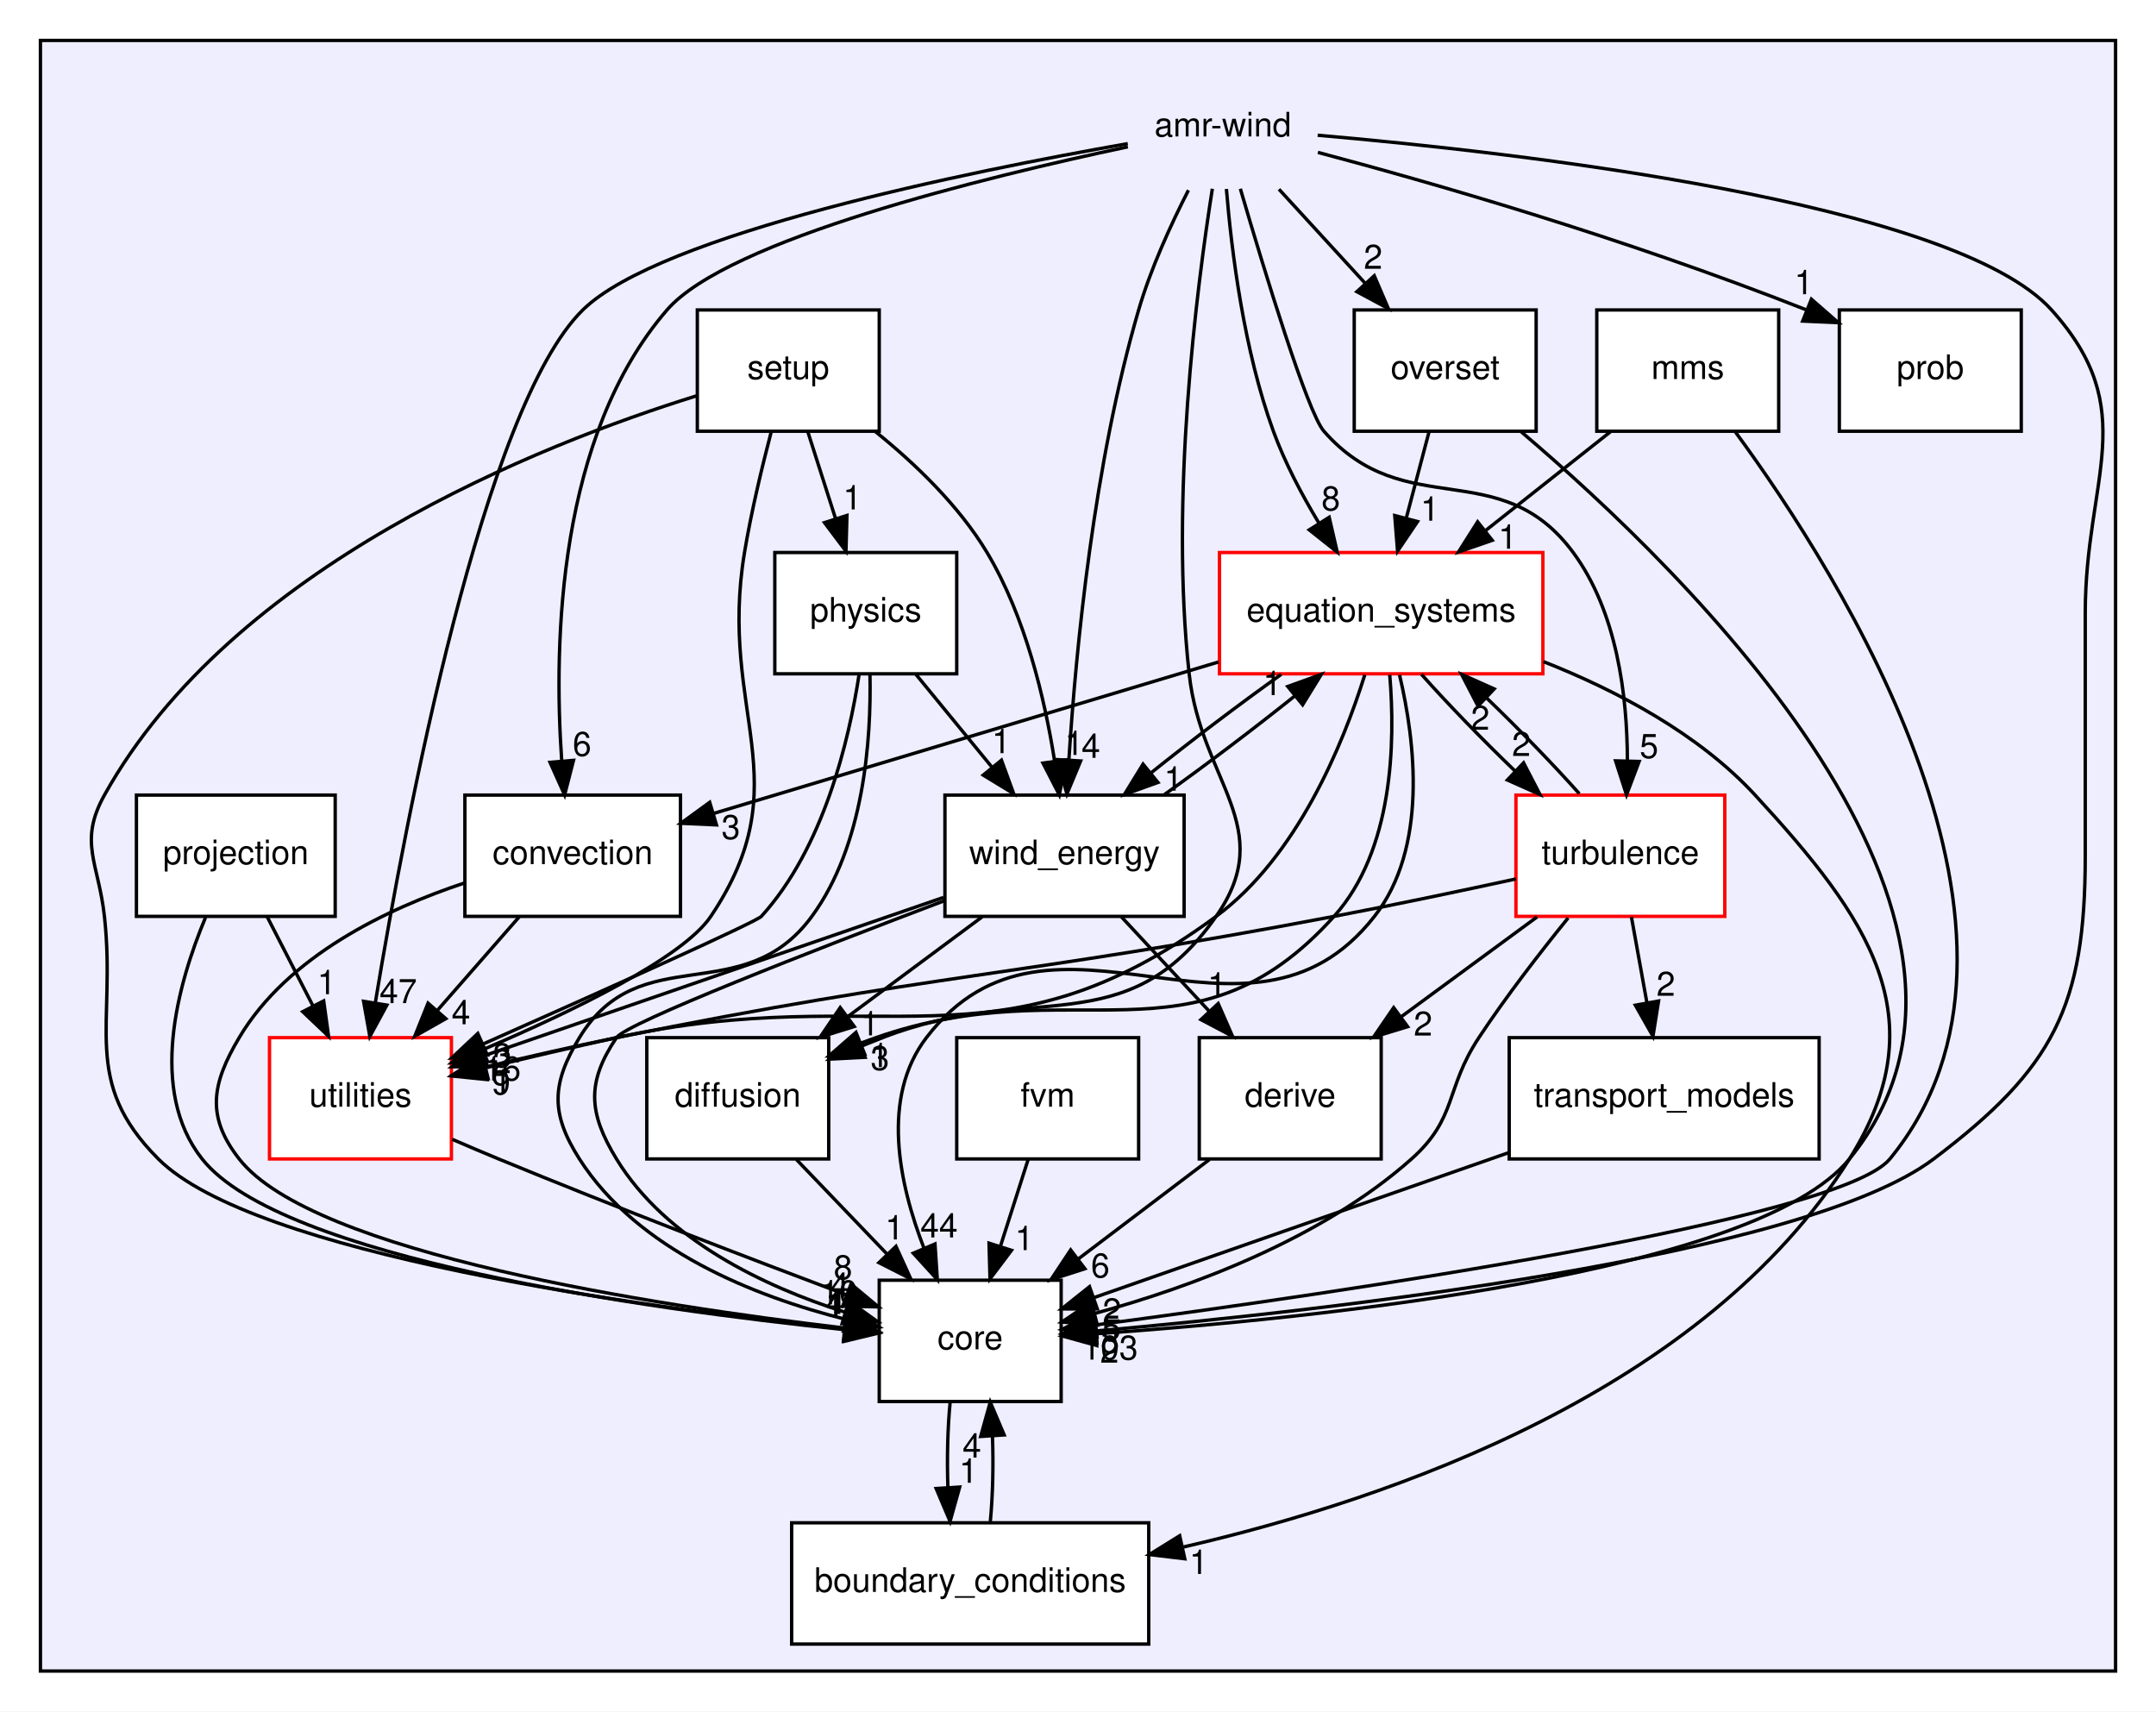
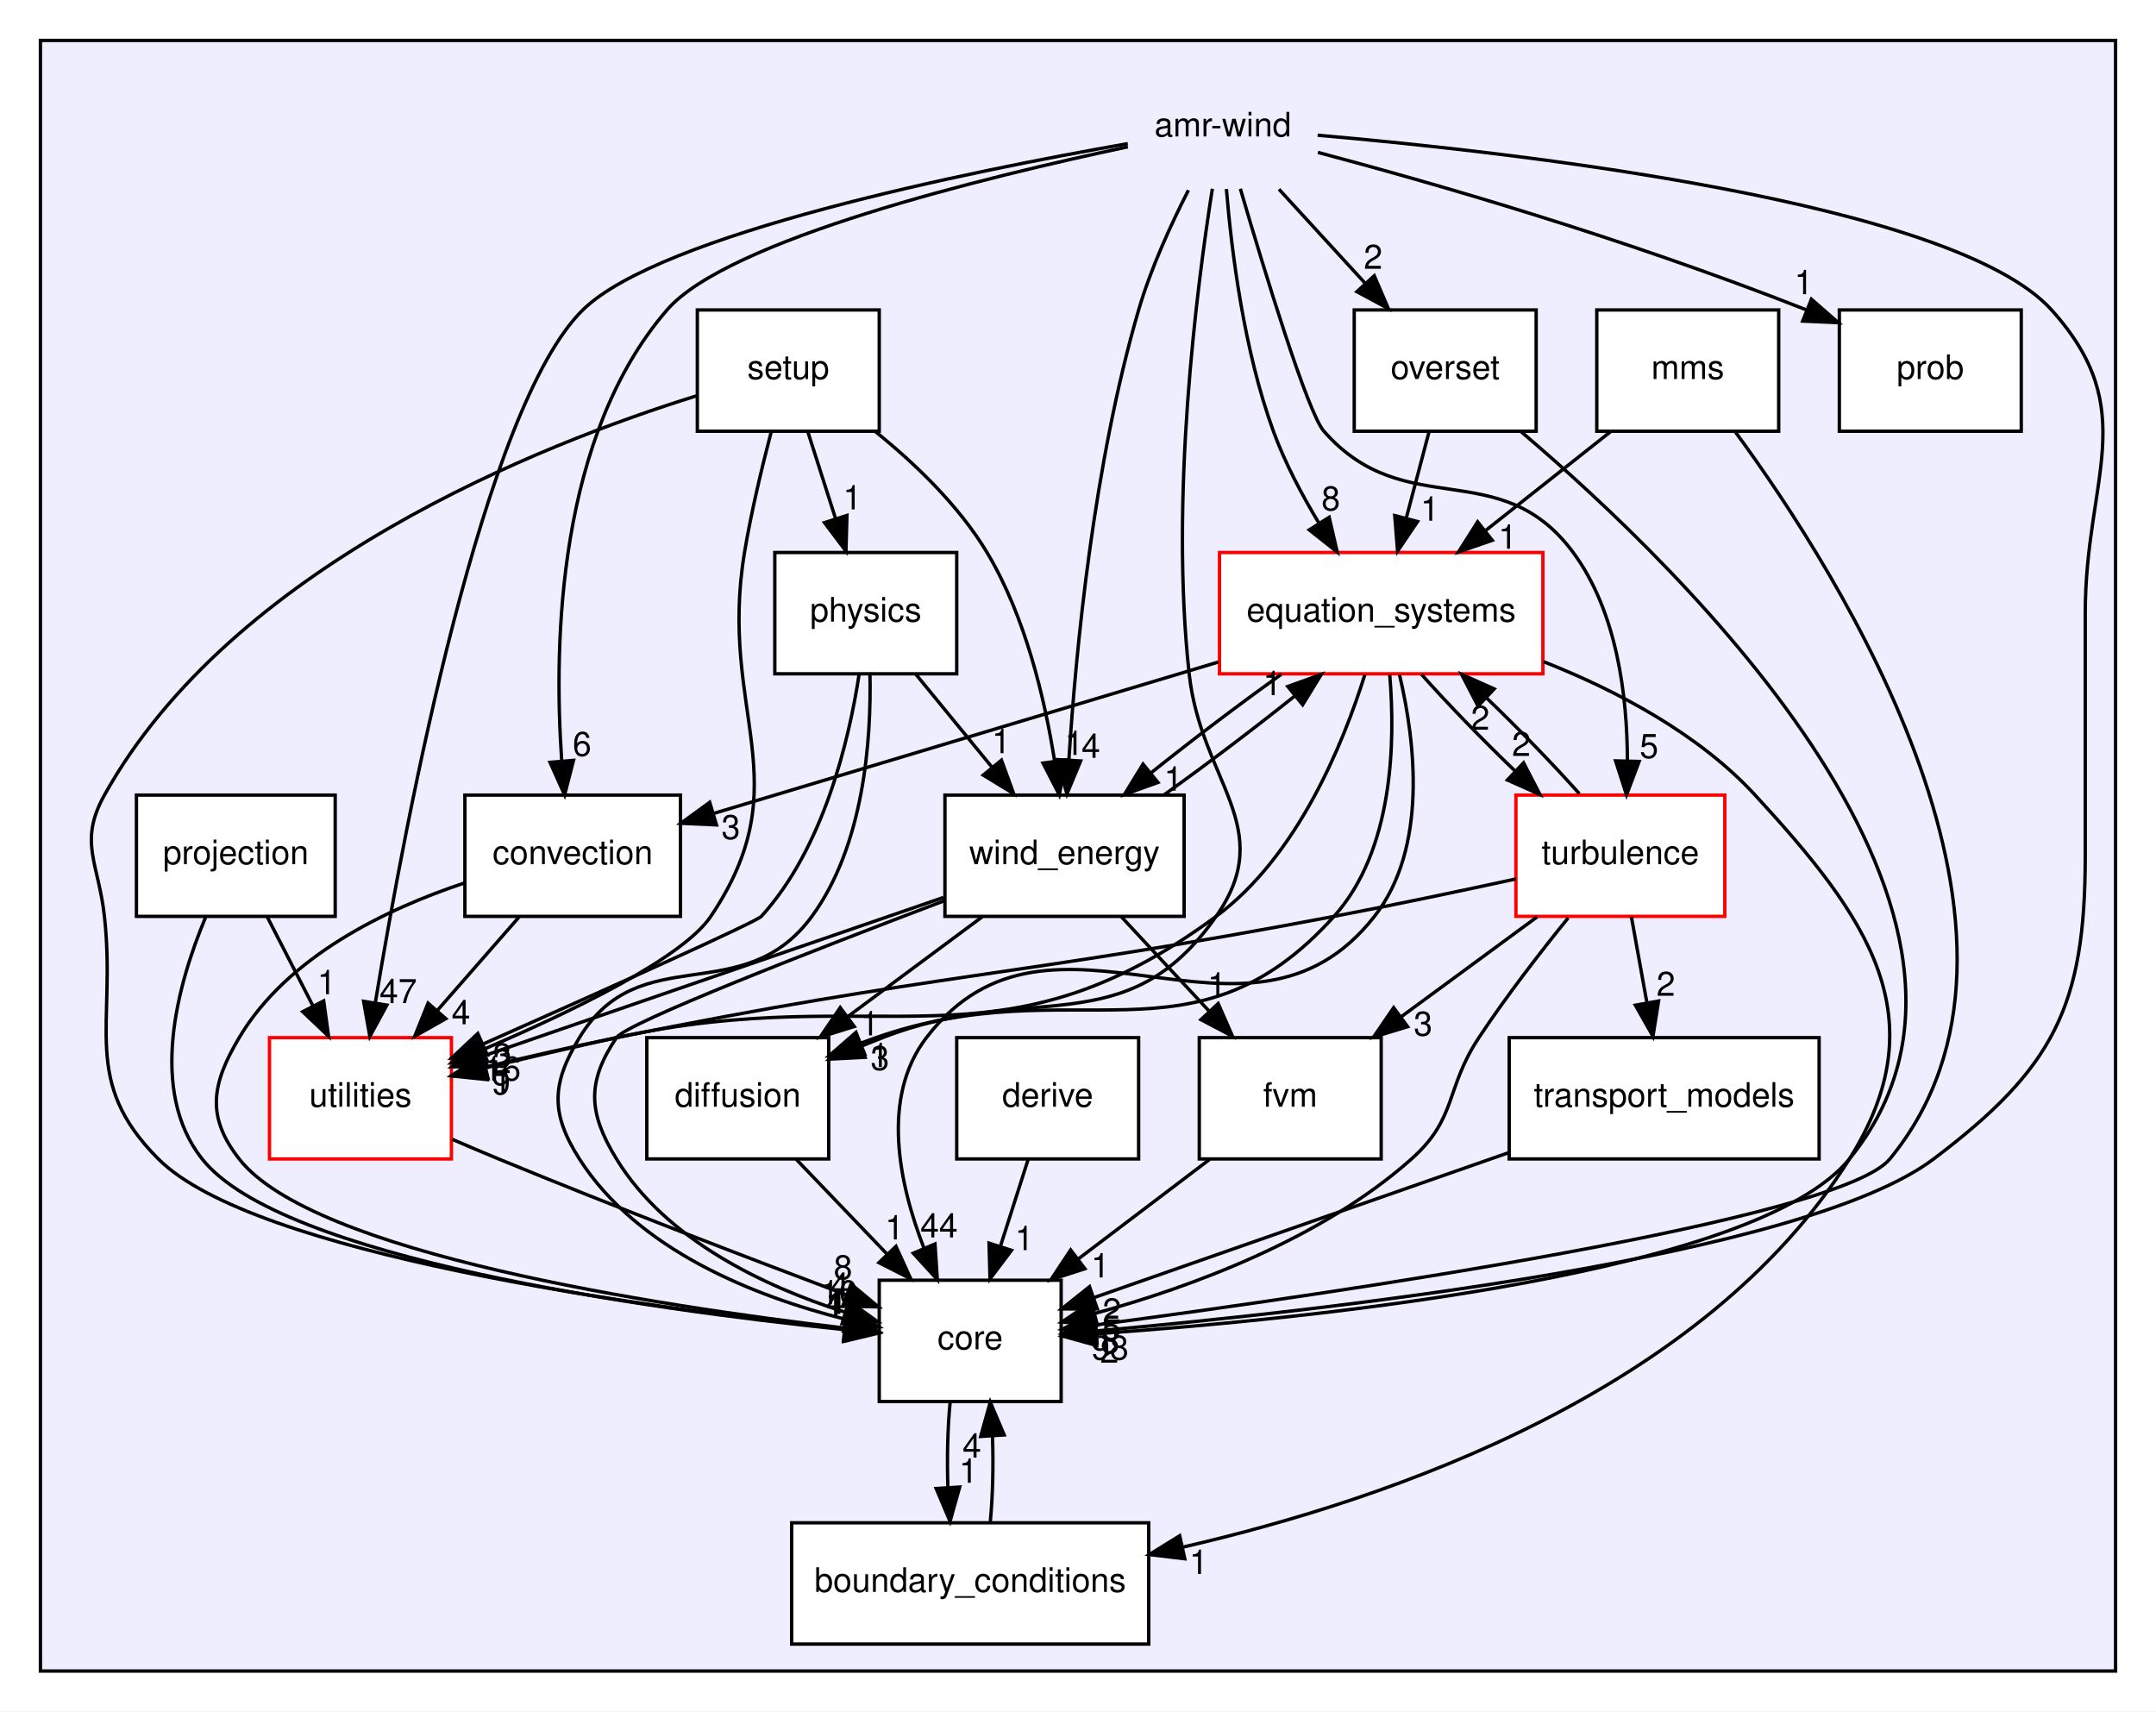
<svg xmlns="http://www.w3.org/2000/svg" xmlns:xlink="http://www.w3.org/1999/xlink" width="640pt" height="508pt" viewBox="0.00 0.00 640.00 508.00">
  <g id="graph0" class="graph" transform="scale(1 1) rotate(0) translate(4 504)">
    <polygon fill="#ffffff" stroke="transparent" points="-4,4 -4,-504 636,-504 636,4 -4,4" />
    <g id="clust1" class="cluster">
      <g id="a_clust1">
        <a xlink:href="dir_d85575251dd712327fe3cf057fa568b4.html" target="_top">
          <polygon fill="#eeeeff" stroke="#000000" points="8,-8 8,-492 624,-492 624,-8 8,-8" />
        </a>
      </g>
    </g>
    <g id="node1" class="node">
      <text text-anchor="middle" x="359" y="-463.5" font-family="Helvetica,sans-Serif" font-size="10.00" fill="#000000">amr-wind</text>
    </g>
    <g id="node3" class="node">
      <g id="a_node3">
        <a xlink:href="dir_35ffb1505af3943bdf99903da87524fe.html" target="_top" xlink:title="convection">
          <polygon fill="#ffffff" stroke="#000000" points="198,-268 134,-268 134,-232 198,-232 198,-268" />
          <text text-anchor="middle" x="166" y="-247.5" font-family="Helvetica,sans-Serif" font-size="10.00" fill="#000000">convection</text>
        </a>
      </g>
    </g>
    <g id="edge11" class="edge">
      <path fill="none" stroke="#000000" d="M330.801,-460.421C288.601,-451.493 212.036,-432.864 194,-412 161.691,-374.625 160.272,-313.729 162.742,-278.207" />
      <polygon fill="#000000" stroke="#000000" points="166.246,-278.312 163.603,-268.052 159.271,-277.72 166.246,-278.312" />
      <g id="a_edge11-headlabel">
        <a xlink:href="dir_000000_000015.html" target="_top" xlink:title="6">
          <text text-anchor="middle" x="168.771" y="-279.634" font-family="Helvetica,sans-Serif" font-size="10.00" fill="#000000">6</text>
        </a>
      </g>
    </g>
    <g id="node4" class="node">
      <g id="a_node4">
        <a xlink:href="dir_3d3615e9a999cab4f3407307569d6ced.html" target="_top" xlink:title="core">
          <polygon fill="#ffffff" stroke="#000000" points="311,-124 257,-124 257,-88 311,-88 311,-124" />
          <text text-anchor="middle" x="284" y="-103.5" font-family="Helvetica,sans-Serif" font-size="10.00" fill="#000000">core</text>
        </a>
      </g>
    </g>
    <g id="edge16" class="edge">
      <path fill="none" stroke="#000000" d="M387.142,-463.858C445.384,-458.81 576.119,-444.098 605,-412 631.919,-382.082 615,-362.246 615,-322 615,-322 615,-322 615,-250 615,-205.279 605.686,-186.954 570,-160 531.343,-130.803 390.151,-115.049 321.705,-108.98" />
      <polygon fill="#000000" stroke="#000000" points="321.636,-105.461 311.372,-108.089 321.034,-112.435 321.636,-105.461" />
      <g id="a_edge16-headlabel">
-         <a xlink:href="dir_000000_000009.html" target="_top" xlink:title="103">
-           <text text-anchor="middle" x="325.461" y="-100.441" font-family="Helvetica,sans-Serif" font-size="10.00" fill="#000000">103</text>
+         <a xlink:href="dir_000000_000009.html" target="_top" xlink:title="98">
+           <text text-anchor="middle" x="325.461" y="-100.441" font-family="Helvetica,sans-Serif" font-size="10.00" fill="#000000">98</text>
        </a>
      </g>
    </g>
    <g id="node6" class="node">
      <g id="a_node6">
        <a xlink:href="dir_a816a247b59c90f95e41afe29b966a18.html" target="_top" xlink:title="diffusion">
          <polygon fill="#ffffff" stroke="#000000" points="242,-196 188,-196 188,-160 242,-160 242,-196" />
          <text text-anchor="middle" x="215" y="-175.5" font-family="Helvetica,sans-Serif" font-size="10.00" fill="#000000">diffusion</text>
        </a>
      </g>
    </g>
    <g id="edge14" class="edge">
      <path fill="none" stroke="#000000" d="M355.883,-447.973C351.151,-418.01 343.281,-356.099 349,-304 352.513,-271.995 375.471,-258.372 357,-232 330.14,-193.652 301.606,-213.044 258,-196 255.918,-195.186 253.784,-194.338 251.635,-193.473" />
      <polygon fill="#000000" stroke="#000000" points="252.798,-190.168 242.217,-189.623 250.149,-196.647 252.798,-190.168" />
      <g id="a_edge14-headlabel">
-         <a xlink:href="dir_000000_000013.html" target="_top" xlink:title="3">
+         <a xlink:href="dir_000000_000014.html" target="_top" xlink:title="3">
          <text text-anchor="middle" x="257.2" y="-186.4" font-family="Helvetica,sans-Serif" font-size="10.00" fill="#000000">3</text>
        </a>
      </g>
    </g>
    <g id="node7" class="node">
      <g id="a_node7">
        <a xlink:href="dir_4bb30ed846ea1df1fc4d16874a455d91.html" target="_top" xlink:title="equation_systems">
          <polygon fill="#ffffff" stroke="#ff0000" points="454,-340 358,-340 358,-304 454,-304 454,-340" />
          <text text-anchor="middle" x="406" y="-319.5" font-family="Helvetica,sans-Serif" font-size="10.00" fill="#000000">equation_systems</text>
        </a>
      </g>
    </g>
    <g id="edge15" class="edge">
      <path fill="none" stroke="#000000" d="M360.05,-447.914C361.576,-429.377 365.254,-399.957 374,-376 377.403,-366.678 382.434,-357.156 387.505,-348.754" />
      <polygon fill="#000000" stroke="#000000" points="390.564,-350.464 392.947,-340.141 384.646,-346.726 390.564,-350.464" />
      <g id="a_edge15-headlabel">
        <a xlink:href="dir_000000_000002.html" target="_top" xlink:title="8">
          <text text-anchor="middle" x="391.045" y="-352.52" font-family="Helvetica,sans-Serif" font-size="10.00" fill="#000000">8</text>
        </a>
      </g>
    </g>
    <g id="node10" class="node">
      <g id="a_node10">
        <a xlink:href="dir_629222d9fcf2f4ceefae477297f2ec84.html" target="_top" xlink:title="overset">
          <polygon fill="#ffffff" stroke="#000000" points="452,-412 398,-412 398,-376 452,-376 452,-412" />
          <text text-anchor="middle" x="425" y="-391.5" font-family="Helvetica,sans-Serif" font-size="10.00" fill="#000000">overset</text>
        </a>
      </g>
    </g>
    <g id="edge9" class="edge">
      <path fill="none" stroke="#000000" d="M375.655,-447.831C383.411,-439.369 392.78,-429.149 401.261,-419.897" />
      <polygon fill="#000000" stroke="#000000" points="403.944,-422.15 408.121,-412.413 398.784,-417.42 403.944,-422.15" />
      <g id="a_edge9-headlabel">
        <a xlink:href="dir_000000_000026.html" target="_top" xlink:title="2">
          <text text-anchor="middle" x="403.608" y="-424.218" font-family="Helvetica,sans-Serif" font-size="10.00" fill="#000000">2</text>
        </a>
      </g>
    </g>
    <g id="node12" class="node">
      <g id="a_node12">
        <a xlink:href="dir_363965ad9f416a72819c4d9abdf3e48c.html" target="_top" xlink:title="prob">
          <polygon fill="#ffffff" stroke="#000000" points="596,-412 542,-412 542,-376 596,-376 596,-412" />
          <text text-anchor="middle" x="569" y="-391.5" font-family="Helvetica,sans-Serif" font-size="10.00" fill="#000000">prob</text>
        </a>
      </g>
    </g>
    <g id="edge10" class="edge">
      <path fill="none" stroke="#000000" d="M387.212,-458.767C420.203,-449.981 476.48,-433.98 532.368,-411.961" />
      <polygon fill="#000000" stroke="#000000" points="533.711,-415.193 541.694,-408.228 531.109,-408.695 533.711,-415.193" />
      <g id="a_edge10-headlabel">
        <a xlink:href="dir_000000_000017.html" target="_top" xlink:title="1">
          <text text-anchor="middle" x="531.429" y="-416.665" font-family="Helvetica,sans-Serif" font-size="10.00" fill="#000000">1</text>
        </a>
      </g>
    </g>
    <g id="node16" class="node">
      <g id="a_node16">
        <a xlink:href="dir_9ff815a534beac751fa88e427dbab695.html" target="_top" xlink:title="turbulence">
          <polygon fill="#ffffff" stroke="#ff0000" points="508,-268 446,-268 446,-232 508,-232 508,-268" />
          <text text-anchor="middle" x="477" y="-247.5" font-family="Helvetica,sans-Serif" font-size="10.00" fill="#000000">turbulence</text>
        </a>
      </g>
    </g>
    <g id="edge8" class="edge">
      <path fill="none" stroke="#000000" d="M364.191,-447.975C371.41,-423.335 384.141,-381.542 389,-376 413.113,-348.5 441.271,-369.42 463,-340 476.019,-322.374 479.045,-297.459 479.083,-278.311" />
      <polygon fill="#000000" stroke="#000000" points="482.576,-277.985 478.827,-268.076 475.578,-278.16 482.576,-277.985" />
      <g id="a_edge8-headlabel">
        <a xlink:href="dir_000000_000021.html" target="_top" xlink:title="5">
          <text text-anchor="middle" x="485.504" y="-279.008" font-family="Helvetica,sans-Serif" font-size="10.00" fill="#000000">5</text>
        </a>
      </g>
    </g>
    <g id="node17" class="node">
      <g id="a_node17">
        <a xlink:href="dir_e4cd57caa88bf1f4e1bf9521bc47c3c0.html" target="_top" xlink:title="utilities">
          <polygon fill="#ffffff" stroke="#ff0000" points="130,-196 76,-196 76,-160 130,-160 130,-196" />
          <text text-anchor="middle" x="103" y="-175.5" font-family="Helvetica,sans-Serif" font-size="10.00" fill="#000000">utilities</text>
        </a>
      </g>
    </g>
    <g id="edge13" class="edge">
      <path fill="none" stroke="#000000" d="M330.776,-461.371C283.696,-453.112 192.016,-434.569 169,-412 139.554,-383.126 116.606,-261.995 107.393,-206.27" />
      <polygon fill="#000000" stroke="#000000" points="110.841,-205.664 105.785,-196.353 103.931,-206.785 110.841,-205.664" />
      <g id="a_edge13-headlabel">
        <a xlink:href="dir_000000_000005.html" target="_top" xlink:title="47">
          <text text-anchor="middle" x="114.219" y="-206.258" font-family="Helvetica,sans-Serif" font-size="10.00" fill="#000000">47</text>
        </a>
      </g>
    </g>
    <g id="node18" class="node">
      <g id="a_node18">
        <a xlink:href="dir_0c368f76a33d967d5b838b5681461de6.html" target="_top" xlink:title="wind_energy">
          <polygon fill="#ffffff" stroke="#000000" points="347.5,-268 276.5,-268 276.5,-232 347.5,-232 347.5,-268" />
          <text text-anchor="middle" x="312" y="-247.5" font-family="Helvetica,sans-Serif" font-size="10.00" fill="#000000">wind_energy</text>
        </a>
      </g>
    </g>
    <g id="edge12" class="edge">
      <path fill="none" stroke="#000000" d="M348.78,-447.542C343.571,-437.35 337.593,-424.296 334,-412 320.697,-366.473 315.387,-311.353 313.304,-278.565" />
      <polygon fill="#000000" stroke="#000000" points="316.784,-278.129 312.714,-268.347 309.796,-278.532 316.784,-278.129" />
      <g id="a_edge12-headlabel">
        <a xlink:href="dir_000000_000001.html" target="_top" xlink:title="4">
          <text text-anchor="middle" x="319.826" y="-279.054" font-family="Helvetica,sans-Serif" font-size="10.00" fill="#000000">4</text>
        </a>
      </g>
    </g>
    <g id="node2" class="node">
      <g id="a_node2">
        <a xlink:href="dir_ebb19deee3cd40f4ac122fef25c04ca8.html" target="_top" xlink:title="boundary_conditions">
          <polygon fill="#ffffff" stroke="#000000" points="337,-52 231,-52 231,-16 337,-16 337,-52" />
          <text text-anchor="middle" x="284" y="-31.5" font-family="Helvetica,sans-Serif" font-size="10.00" fill="#000000">boundary_conditions</text>
        </a>
      </g>
    </g>
    <g id="edge31" class="edge">
      <path fill="none" stroke="#000000" d="M289.976,-52.413C290.707,-60.059 290.92,-69.108 290.615,-77.573" />
      <polygon fill="#000000" stroke="#000000" points="287.105,-77.626 289.952,-87.831 294.09,-78.078 287.105,-77.626" />
      <g id="a_edge31-headlabel">
        <a xlink:href="dir_000006_000009.html" target="_top" xlink:title="4">
          <text text-anchor="middle" x="284.503" y="-71.356" font-family="Helvetica,sans-Serif" font-size="10.00" fill="#000000">4</text>
        </a>
      </g>
    </g>
    <g id="edge23" class="edge">
      <path fill="none" stroke="#000000" d="M133.997,-241.957C110.916,-234.298 81.391,-220.243 67,-196 58.833,-182.242 57.147,-172.606 67,-160 88.899,-131.983 190.578,-116.412 246.642,-109.82" />
      <polygon fill="#000000" stroke="#000000" points="247.339,-113.264 256.88,-108.657 246.548,-106.309 247.339,-113.264" />
      <g id="a_edge23-headlabel">
        <a xlink:href="dir_000015_000009.html" target="_top" xlink:title="4">
          <text text-anchor="middle" x="244.088" y="-113.991" font-family="Helvetica,sans-Serif" font-size="10.00" fill="#000000">4</text>
        </a>
      </g>
    </g>
    <g id="edge22" class="edge">
      <path fill="none" stroke="#000000" d="M150.102,-231.831C142.772,-223.454 133.934,-213.353 125.903,-204.175" />
      <polygon fill="#000000" stroke="#000000" points="128.331,-201.634 119.112,-196.413 123.063,-206.244 128.331,-201.634" />
      <g id="a_edge22-headlabel">
        <a xlink:href="dir_000015_000005.html" target="_top" xlink:title="4">
          <text text-anchor="middle" x="132.834" y="-199.97" font-family="Helvetica,sans-Serif" font-size="10.00" fill="#000000">4</text>
        </a>
      </g>
    </g>
    <g id="edge47" class="edge">
      <path fill="none" stroke="#000000" d="M278.048,-87.831C277.297,-80.131 277.076,-70.974 277.385,-62.417" />
      <polygon fill="#000000" stroke="#000000" points="280.879,-62.616 278.024,-52.413 273.894,-62.17 280.879,-62.616" />
      <g id="a_edge47-headlabel">
        <a xlink:href="dir_000009_000006.html" target="_top" xlink:title="1">
          <text text-anchor="middle" x="283.484" y="-63.884" font-family="Helvetica,sans-Serif" font-size="10.00" fill="#000000">1</text>
        </a>
      </g>
    </g>
    <g id="node5" class="node">
      <g id="a_node5">
        <a xlink:href="dir_63a0b6c750cdf58b4c6ba486311e48e1.html" target="_top" xlink:title="derive">
-           <polygon fill="#ffffff" stroke="#000000" points="406,-196 352,-196 352,-160 406,-160 406,-196" />
-           <text text-anchor="middle" x="379" y="-175.5" font-family="Helvetica,sans-Serif" font-size="10.00" fill="#000000">derive</text>
+           <polygon fill="#ffffff" stroke="#000000" points="334,-196 280,-196 280,-160 334,-160 334,-196" />
+           <text text-anchor="middle" x="307" y="-175.5" font-family="Helvetica,sans-Serif" font-size="10.00" fill="#000000">derive</text>
        </a>
      </g>
    </g>
    <g id="edge32" class="edge">
-       <path fill="none" stroke="#000000" d="M355.027,-159.831C343.214,-150.878 328.803,-139.956 316.057,-130.296" />
-       <polygon fill="#000000" stroke="#000000" points="318.049,-127.414 307.965,-124.163 313.82,-132.993 318.049,-127.414" />
+       <path fill="none" stroke="#000000" d="M301.196,-159.831C298.709,-152.046 295.747,-142.773 292.988,-134.135" />
+       <polygon fill="#000000" stroke="#000000" points="296.259,-132.874 289.882,-124.413 289.591,-135.004 296.259,-132.874" />
      <g id="a_edge32-headlabel">
-         <a xlink:href="dir_000010_000009.html" target="_top" xlink:title="6">
-           <text text-anchor="middle" x="322.628" y="-124.822" font-family="Helvetica,sans-Serif" font-size="10.00" fill="#000000">6</text>
+         <a xlink:href="dir_000013_000009.html" target="_top" xlink:title="1">
+           <text text-anchor="middle" x="300.057" y="-132.934" font-family="Helvetica,sans-Serif" font-size="10.00" fill="#000000">1</text>
        </a>
      </g>
    </g>
    <g id="edge39" class="edge">
      <path fill="none" stroke="#000000" d="M232.412,-159.831C240.521,-151.369 250.316,-141.149 259.182,-131.897" />
      <polygon fill="#000000" stroke="#000000" points="261.962,-134.055 266.354,-124.413 256.908,-129.212 261.962,-134.055" />
      <g id="a_edge39-headlabel">
-         <a xlink:href="dir_000013_000009.html" target="_top" xlink:title="1">
+         <a xlink:href="dir_000014_000009.html" target="_top" xlink:title="1">
          <text text-anchor="middle" x="261.525" y="-136.115" font-family="Helvetica,sans-Serif" font-size="10.00" fill="#000000">1</text>
        </a>
      </g>
    </g>
    <g id="edge43" class="edge">
      <path fill="none" stroke="#000000" d="M454.169,-307.618C475.786,-299.084 500.156,-286.283 517,-268 550.599,-231.531 571.362,-201.999 545,-160 501.924,-91.372 409.765,-59.226 347.318,-44.821" />
      <polygon fill="#000000" stroke="#000000" points="347.699,-41.32 337.179,-42.577 346.186,-48.155 347.699,-41.32" />
      <g id="a_edge43-headlabel">
        <a xlink:href="dir_000002_000006.html" target="_top" xlink:title="1">
          <text text-anchor="middle" x="351.822" y="-36.825" font-family="Helvetica,sans-Serif" font-size="10.00" fill="#000000">1</text>
        </a>
      </g>
    </g>
    <g id="edge41" class="edge">
      <path fill="none" stroke="#000000" d="M357.721,-307.516C313.748,-294.324 249.48,-275.044 207.695,-262.509" />
      <polygon fill="#000000" stroke="#000000" points="208.685,-259.152 198.101,-259.63 206.674,-265.856 208.685,-259.152" />
      <g id="a_edge41-headlabel">
        <a xlink:href="dir_000002_000015.html" target="_top" xlink:title="3">
          <text text-anchor="middle" x="212.944" y="-254.965" font-family="Helvetica,sans-Serif" font-size="10.00" fill="#000000">3</text>
        </a>
      </g>
    </g>
    <g id="edge46" class="edge">
      <path fill="none" stroke="#000000" d="M411.448,-303.665C416.134,-283.822 419.899,-252.303 404,-232 366.244,-183.786 308.218,-244.631 271,-196 257.457,-178.304 262.801,-152.761 270.321,-133.404" />
      <polygon fill="#000000" stroke="#000000" points="273.547,-134.762 274.239,-124.19 267.105,-132.023 273.547,-134.762" />
      <g id="a_edge46-headlabel">
        <a xlink:href="dir_000002_000009.html" target="_top" xlink:title="44">
          <text text-anchor="middle" x="274.753" y="-136.681" font-family="Helvetica,sans-Serif" font-size="10.00" fill="#000000">44</text>
        </a>
      </g>
    </g>
    <g id="edge45" class="edge">
      <path fill="none" stroke="#000000" d="M408.539,-303.683C410.238,-283.557 409.567,-251.505 392,-232 350.156,-185.54 315.025,-216.629 256,-196 254.578,-195.503 253.137,-194.978 251.687,-194.433" />
      <polygon fill="#000000" stroke="#000000" points="252.696,-191.067 242.112,-190.604 250.098,-197.567 252.696,-191.067" />
      <g id="a_edge45-headlabel">
-         <a xlink:href="dir_000002_000013.html" target="_top" xlink:title="1">
+         <a xlink:href="dir_000002_000014.html" target="_top" xlink:title="1">
          <text text-anchor="middle" x="257.088" y="-187.265" font-family="Helvetica,sans-Serif" font-size="10.00" fill="#000000">1</text>
        </a>
      </g>
    </g>
    <g id="edge40" class="edge">
      <path fill="none" stroke="#000000" d="M417.964,-303.831C425.693,-295.134 435.93,-284.578 445.754,-275.127" />
      <polygon fill="#000000" stroke="#000000" points="448.264,-277.57 453.138,-268.163 443.461,-272.478 448.264,-277.57" />
      <g id="a_edge40-headlabel">
        <a xlink:href="dir_000002_000021.html" target="_top" xlink:title="2">
          <text text-anchor="middle" x="447.597" y="-279.602" font-family="Helvetica,sans-Serif" font-size="10.00" fill="#000000">2</text>
        </a>
      </g>
    </g>
    <g id="edge44" class="edge">
      <path fill="none" stroke="#000000" d="M401.135,-303.7C394.635,-282.963 381.046,-249.751 357,-232 292.063,-184.065 257.836,-213.303 179,-196 166.273,-193.207 152.392,-189.974 140.017,-187.026" />
      <polygon fill="#000000" stroke="#000000" points="140.575,-183.56 130.035,-184.632 138.943,-190.368 140.575,-183.56" />
      <g id="a_edge44-headlabel">
        <a xlink:href="dir_000002_000005.html" target="_top" xlink:title="9">
          <text text-anchor="middle" x="144.733" y="-179.138" font-family="Helvetica,sans-Serif" font-size="10.00" fill="#000000">9</text>
        </a>
      </g>
    </g>
    <g id="edge42" class="edge">
      <path fill="none" stroke="#000000" d="M376.327,-303.831C363.885,-294.963 349.624,-284.164 337.642,-274.572" />
      <polygon fill="#000000" stroke="#000000" points="339.727,-271.757 329.761,-268.163 335.311,-277.188 339.727,-271.757" />
      <g id="a_edge42-headlabel">
        <a xlink:href="dir_000002_000001.html" target="_top" xlink:title="1">
          <text text-anchor="middle" x="344.308" y="-269.322" font-family="Helvetica,sans-Serif" font-size="10.00" fill="#000000">1</text>
        </a>
      </g>
    </g>
    <g id="node8" class="node">
      <g id="a_node8">
        <a xlink:href="dir_7f7a014517bfe31ea45620a6a947e37b.html" target="_top" xlink:title="fvm">
-           <polygon fill="#ffffff" stroke="#000000" points="334,-196 280,-196 280,-160 334,-160 334,-196" />
-           <text text-anchor="middle" x="307" y="-175.5" font-family="Helvetica,sans-Serif" font-size="10.00" fill="#000000">fvm</text>
+           <polygon fill="#ffffff" stroke="#000000" points="406,-196 352,-196 352,-160 406,-160 406,-196" />
+           <text text-anchor="middle" x="379" y="-175.5" font-family="Helvetica,sans-Serif" font-size="10.00" fill="#000000">fvm</text>
        </a>
      </g>
    </g>
    <g id="edge38" class="edge">
-       <path fill="none" stroke="#000000" d="M301.196,-159.831C298.709,-152.046 295.747,-142.773 292.988,-134.135" />
-       <polygon fill="#000000" stroke="#000000" points="296.259,-132.874 289.882,-124.413 289.591,-135.004 296.259,-132.874" />
+       <path fill="none" stroke="#000000" d="M355.027,-159.831C343.214,-150.878 328.803,-139.956 316.057,-130.296" />
+       <polygon fill="#000000" stroke="#000000" points="318.049,-127.414 307.965,-124.163 313.82,-132.993 318.049,-127.414" />
      <g id="a_edge38-headlabel">
-         <a xlink:href="dir_000014_000009.html" target="_top" xlink:title="1">
-           <text text-anchor="middle" x="300.057" y="-132.934" font-family="Helvetica,sans-Serif" font-size="10.00" fill="#000000">1</text>
+         <a xlink:href="dir_000011_000009.html" target="_top" xlink:title="1">
+           <text text-anchor="middle" x="322.628" y="-124.822" font-family="Helvetica,sans-Serif" font-size="10.00" fill="#000000">1</text>
        </a>
      </g>
    </g>
    <g id="node9" class="node">
      <g id="a_node9">
        <a xlink:href="dir_2635c1cadbb62984b11c32cfeb0f45eb.html" target="_top" xlink:title="mms">
          <polygon fill="#ffffff" stroke="#000000" points="524,-412 470,-412 470,-376 524,-376 524,-412" />
          <text text-anchor="middle" x="497" y="-391.5" font-family="Helvetica,sans-Serif" font-size="10.00" fill="#000000">mms</text>
        </a>
      </g>
    </g>
    <g id="edge25" class="edge">
      <path fill="none" stroke="#000000" d="M511.061,-375.895C542.331,-333.308 610.779,-225.459 557,-160 542.122,-141.891 392.957,-120.21 321.622,-110.776" />
      <polygon fill="#000000" stroke="#000000" points="321.649,-107.25 311.28,-109.422 320.741,-114.191 321.649,-107.25" />
      <g id="a_edge25-headlabel">
        <a xlink:href="dir_000023_000009.html" target="_top" xlink:title="3">
          <text text-anchor="middle" x="325.582" y="-102.401" font-family="Helvetica,sans-Serif" font-size="10.00" fill="#000000">3</text>
        </a>
      </g>
    </g>
    <g id="edge24" class="edge">
      <path fill="none" stroke="#000000" d="M474.037,-375.831C462.829,-366.963 449.179,-356.164 437.056,-346.572" />
      <polygon fill="#000000" stroke="#000000" points="438.97,-343.623 428.956,-340.163 434.626,-349.113 438.97,-343.623" />
      <g id="a_edge24-headlabel">
        <a xlink:href="dir_000023_000002.html" target="_top" xlink:title="1">
          <text text-anchor="middle" x="443.55" y="-341.127" font-family="Helvetica,sans-Serif" font-size="10.00" fill="#000000">1</text>
        </a>
      </g>
    </g>
    <g id="edge21" class="edge">
      <path fill="none" stroke="#000000" d="M447.625,-375.783C496.453,-334.315 602.8,-230.983 545,-160 517.254,-125.926 387.019,-112.689 321.64,-108.125" />
      <polygon fill="#000000" stroke="#000000" points="321.563,-104.612 311.353,-107.442 321.099,-111.597 321.563,-104.612" />
      <g id="a_edge21-headlabel">
        <a xlink:href="dir_000026_000009.html" target="_top" xlink:title="2">
          <text text-anchor="middle" x="325.338" y="-99.518" font-family="Helvetica,sans-Serif" font-size="10.00" fill="#000000">2</text>
        </a>
      </g>
    </g>
    <g id="edge20" class="edge">
      <path fill="none" stroke="#000000" d="M420.205,-375.831C418.151,-368.046 415.704,-358.773 413.424,-350.135" />
      <polygon fill="#000000" stroke="#000000" points="416.795,-349.189 410.859,-340.413 410.026,-350.975 416.795,-349.189" />
      <g id="a_edge20-headlabel">
        <a xlink:href="dir_000026_000002.html" target="_top" xlink:title="1">
          <text text-anchor="middle" x="420.457" y="-349.44" font-family="Helvetica,sans-Serif" font-size="10.00" fill="#000000">1</text>
        </a>
      </g>
    </g>
    <g id="node11" class="node">
      <g id="a_node11">
        <a xlink:href="dir_f2c65bfcbdc19ebacbfc0bbbfb0d01b6.html" target="_top" xlink:title="physics">
          <polygon fill="#ffffff" stroke="#000000" points="280,-340 226,-340 226,-304 280,-304 280,-340" />
          <text text-anchor="middle" x="253" y="-319.5" font-family="Helvetica,sans-Serif" font-size="10.00" fill="#000000">physics</text>
        </a>
      </g>
    </g>
    <g id="edge19" class="edge">
      <path fill="none" stroke="#000000" d="M254.244,-303.972C254.658,-284.398 252.489,-253.113 237,-232 216.54,-204.11 185.931,-225.579 168,-196 159.706,-182.318 159.399,-173.492 168,-160 185.26,-132.927 220.007,-119.211 246.993,-112.4" />
      <polygon fill="#000000" stroke="#000000" points="247.945,-115.772 256.903,-110.114 246.372,-108.951 247.945,-115.772" />
      <g id="a_edge19-headlabel">
        <a xlink:href="dir_000007_000009.html" target="_top" xlink:title="10">
          <text text-anchor="middle" x="245.081" y="-116.846" font-family="Helvetica,sans-Serif" font-size="10.00" fill="#000000">10</text>
        </a>
      </g>
    </g>
    <g id="edge18" class="edge">
      <path fill="none" stroke="#000000" d="M251.045,-303.974C248.016,-284.109 240.463,-252.291 222,-232 220.465,-230.313 173.865,-209.421 139.446,-194.128" />
      <polygon fill="#000000" stroke="#000000" points="140.668,-190.841 130.108,-189.984 137.828,-197.239 140.668,-190.841" />
      <g id="a_edge18-headlabel">
        <a xlink:href="dir_000007_000005.html" target="_top" xlink:title="3">
          <text text-anchor="middle" x="145.105" y="-187.204" font-family="Helvetica,sans-Serif" font-size="10.00" fill="#000000">3</text>
        </a>
      </g>
    </g>
    <g id="edge17" class="edge">
      <path fill="none" stroke="#000000" d="M267.888,-303.831C274.753,-295.454 283.03,-285.353 290.551,-276.175" />
      <polygon fill="#000000" stroke="#000000" points="293.28,-278.366 296.911,-268.413 287.866,-273.93 293.28,-278.366" />
      <g id="a_edge17-headlabel">
        <a xlink:href="dir_000007_000001.html" target="_top" xlink:title="1">
          <text text-anchor="middle" x="293.198" y="-280.446" font-family="Helvetica,sans-Serif" font-size="10.00" fill="#000000">1</text>
        </a>
      </g>
    </g>
    <g id="node13" class="node">
      <g id="a_node13">
        <a xlink:href="dir_d599e6111b2fbf4fd47cd3a4f2a09da4.html" target="_top" xlink:title="projection">
          <polygon fill="#ffffff" stroke="#000000" points="95.5,-268 36.5,-268 36.5,-232 95.5,-232 95.5,-268" />
          <text text-anchor="middle" x="66" y="-247.5" font-family="Helvetica,sans-Serif" font-size="10.00" fill="#000000">projection</text>
        </a>
      </g>
    </g>
    <g id="edge7" class="edge">
      <path fill="none" stroke="#000000" d="M57.008,-231.681C48.715,-211.853 39.91,-180.346 56,-160 79.338,-130.488 187.999,-115.431 246.488,-109.348" />
      <polygon fill="#000000" stroke="#000000" points="247.192,-112.795 256.793,-108.315 246.494,-105.83 247.192,-112.795" />
      <g id="a_edge7-headlabel">
        <a xlink:href="dir_000016_000009.html" target="_top" xlink:title="1">
          <text text-anchor="middle" x="243.899" y="-113.478" font-family="Helvetica,sans-Serif" font-size="10.00" fill="#000000">1</text>
        </a>
      </g>
    </g>
    <g id="edge6" class="edge">
      <path fill="none" stroke="#000000" d="M75.337,-231.831C79.424,-223.877 84.31,-214.369 88.831,-205.572" />
      <polygon fill="#000000" stroke="#000000" points="92.08,-206.907 93.538,-196.413 85.854,-203.708 92.08,-206.907" />
      <g id="a_edge6-headlabel">
        <a xlink:href="dir_000016_000005.html" target="_top" xlink:title="1">
          <text text-anchor="middle" x="92.962" y="-208.902" font-family="Helvetica,sans-Serif" font-size="10.00" fill="#000000">1</text>
        </a>
      </g>
    </g>
    <g id="node14" class="node">
      <g id="a_node14">
        <a xlink:href="dir_073a3c37bc9e3eb3e412aa8cf4eda4c3.html" target="_top" xlink:title="setup">
          <polygon fill="#ffffff" stroke="#000000" points="257,-412 203,-412 203,-376 257,-376 257,-412" />
          <text text-anchor="middle" x="230" y="-391.5" font-family="Helvetica,sans-Serif" font-size="10.00" fill="#000000">setup</text>
        </a>
      </g>
    </g>
    <g id="edge37" class="edge">
      <path fill="none" stroke="#000000" d="M202.664,-386.477C156.619,-372.156 64.909,-336.148 27,-268 19.222,-254.018 25.254,-247.905 27,-232 30.577,-199.415 19.841,-183.2 43,-160 71.219,-131.731 186.015,-116.007 246.421,-109.541" />
      <polygon fill="#000000" stroke="#000000" points="247.098,-112.99 256.683,-108.476 246.375,-106.028 247.098,-112.99" />
      <g id="a_edge37-headlabel">
        <a xlink:href="dir_000018_000009.html" target="_top" xlink:title="1">
          <text text-anchor="middle" x="243.816" y="-113.685" font-family="Helvetica,sans-Serif" font-size="10.00" fill="#000000">1</text>
        </a>
      </g>
    </g>
    <g id="edge34" class="edge">
      <path fill="none" stroke="#000000" d="M235.804,-375.831C238.291,-368.046 241.253,-358.773 244.012,-350.135" />
      <polygon fill="#000000" stroke="#000000" points="247.409,-351.004 247.118,-340.413 240.741,-348.874 247.409,-351.004" />
      <g id="a_edge34-headlabel">
        <a xlink:href="dir_000018_000007.html" target="_top" xlink:title="1">
          <text text-anchor="middle" x="249.02" y="-352.792" font-family="Helvetica,sans-Serif" font-size="10.00" fill="#000000">1</text>
        </a>
      </g>
    </g>
    <g id="edge36" class="edge">
      <path fill="none" stroke="#000000" d="M224.885,-375.64C222.167,-365.255 218.987,-351.986 217,-340 209.116,-292.444 233.904,-271.999 207,-232 198.708,-219.672 166.022,-203.832 139.478,-192.502" />
      <polygon fill="#000000" stroke="#000000" points="140.609,-189.181 130.034,-188.546 137.905,-195.638 140.609,-189.181" />
      <g id="a_edge36-headlabel">
        <a xlink:href="dir_000018_000005.html" target="_top" xlink:title="2">
          <text text-anchor="middle" x="145.022" y="-185.451" font-family="Helvetica,sans-Serif" font-size="10.00" fill="#000000">2</text>
        </a>
      </g>
    </g>
    <g id="edge35" class="edge">
      <path fill="none" stroke="#000000" d="M255.907,-375.853C267.607,-366.412 280.649,-353.935 289,-340 300.349,-321.063 306.137,-296.643 309.067,-278.02" />
      <polygon fill="#000000" stroke="#000000" points="312.539,-278.462 310.449,-268.076 305.605,-277.498 312.539,-278.462" />
      <g id="a_edge35-headlabel">
        <a xlink:href="dir_000018_000001.html" target="_top" xlink:title="1">
          <text text-anchor="middle" x="314.856" y="-279.914" font-family="Helvetica,sans-Serif" font-size="10.00" fill="#000000">1</text>
        </a>
      </g>
    </g>
    <g id="node15" class="node">
      <g id="a_node15">
        <a xlink:href="dir_7b7e55eaa727ae9c717abfc097345a8f.html" target="_top" xlink:title="transport_models">
          <polygon fill="#ffffff" stroke="#000000" points="536,-196 444,-196 444,-160 536,-160 536,-196" />
          <text text-anchor="middle" x="490" y="-175.5" font-family="Helvetica,sans-Serif" font-size="10.00" fill="#000000">transport_models</text>
        </a>
      </g>
    </g>
    <g id="edge48" class="edge">
      <path fill="none" stroke="#000000" d="M443.77,-161.842C406.629,-148.861 355.167,-130.874 320.788,-118.858" />
      <polygon fill="#000000" stroke="#000000" points="321.731,-115.48 311.136,-115.484 319.421,-122.088 321.731,-115.48" />
      <g id="a_edge48-headlabel">
-         <a xlink:href="dir_000011_000009.html" target="_top" xlink:title="2">
+         <a xlink:href="dir_000010_000009.html" target="_top" xlink:title="2">
          <text text-anchor="middle" x="326.061" y="-111.486" font-family="Helvetica,sans-Serif" font-size="10.00" fill="#000000">2</text>
        </a>
      </g>
    </g>
    <g id="edge3" class="edge">
      <path fill="none" stroke="#000000" d="M461.493,-231.534C453.229,-221.339 443.121,-208.286 435,-196 424.907,-180.731 428.671,-172.17 415,-160 388.244,-136.183 349.541,-121.989 321.139,-114.177" />
      <polygon fill="#000000" stroke="#000000" points="321.742,-110.717 311.183,-111.581 319.977,-117.491 321.742,-110.717" />
      <g id="a_edge3-headlabel">
        <a xlink:href="dir_000021_000009.html" target="_top" xlink:title="5">
          <text text-anchor="middle" x="325.937" y="-106.376" font-family="Helvetica,sans-Serif" font-size="10.00" fill="#000000">5</text>
        </a>
      </g>
    </g>
-     <g id="edge1" class="edge">
-       <path fill="none" stroke="#000000" d="M452.271,-231.831C440.084,-222.878 425.218,-211.956 412.069,-202.296" />
-       <polygon fill="#000000" stroke="#000000" points="413.853,-199.263 403.722,-196.163 409.708,-204.904 413.853,-199.263" />
-       <g id="a_edge1-headlabel">
-         <a xlink:href="dir_000021_000010.html" target="_top" xlink:title="2">
-           <text text-anchor="middle" x="418.431" y="-196.603" font-family="Helvetica,sans-Serif" font-size="10.00" fill="#000000">2</text>
-         </a>
-       </g>
-     </g>
    <g id="edge4" class="edge">
      <path fill="none" stroke="#000000" d="M464.818,-268.413C457.102,-277.079 446.943,-287.546 437.195,-296.922" />
      <polygon fill="#000000" stroke="#000000" points="434.743,-294.424 429.869,-303.831 439.545,-299.517 434.743,-294.424" />
      <g id="a_edge4-headlabel">
        <a xlink:href="dir_000021_000002.html" target="_top" xlink:title="2">
          <text text-anchor="middle" x="435.41" y="-287.392" font-family="Helvetica,sans-Serif" font-size="10.00" fill="#000000">2</text>
        </a>
      </g>
    </g>
+     <g id="edge2" class="edge">
+       <path fill="none" stroke="#000000" d="M452.271,-231.831C440.084,-222.878 425.218,-211.956 412.069,-202.296" />
+       <polygon fill="#000000" stroke="#000000" points="413.853,-199.263 403.722,-196.163 409.708,-204.904 413.853,-199.263" />
+       <g id="a_edge2-headlabel">
+         <a xlink:href="dir_000021_000011.html" target="_top" xlink:title="3">
+           <text text-anchor="middle" x="418.431" y="-196.603" font-family="Helvetica,sans-Serif" font-size="10.00" fill="#000000">3</text>
+         </a>
+       </g>
+     </g>
    <g id="edge5" class="edge">
      <path fill="none" stroke="#000000" d="M480.28,-231.831C481.671,-224.131 483.324,-214.974 484.869,-206.417" />
      <polygon fill="#000000" stroke="#000000" points="488.343,-206.876 486.675,-196.413 481.454,-205.632 488.343,-206.876" />
      <g id="a_edge5-headlabel">
-         <a xlink:href="dir_000021_000011.html" target="_top" xlink:title="2">
+         <a xlink:href="dir_000021_000010.html" target="_top" xlink:title="2">
          <text text-anchor="middle" x="490.498" y="-208.418" font-family="Helvetica,sans-Serif" font-size="10.00" fill="#000000">2</text>
        </a>
      </g>
    </g>
-     <g id="edge2" class="edge">
+     <g id="edge1" class="edge">
      <path fill="none" stroke="#000000" d="M445.976,-243.109C429.9,-239.62 409.93,-235.412 392,-232 297.683,-214.051 273.096,-215.074 179,-196 166.334,-193.433 152.564,-190.282 140.269,-187.338" />
      <polygon fill="#000000" stroke="#000000" points="140.887,-183.886 130.344,-184.931 139.237,-190.689 140.887,-183.886" />
-       <g id="a_edge2-headlabel">
+       <g id="a_edge1-headlabel">
        <a xlink:href="dir_000021_000005.html" target="_top" xlink:title="1">
          <text text-anchor="middle" x="145.049" y="-179.474" font-family="Helvetica,sans-Serif" font-size="10.00" fill="#000000">1</text>
        </a>
      </g>
    </g>
    <g id="edge33" class="edge">
      <path fill="none" stroke="#000000" d="M130.273,-165.82C134.841,-163.839 139.544,-161.837 144,-160 178.796,-145.66 218.904,-130.308 247.248,-119.653" />
      <polygon fill="#000000" stroke="#000000" points="248.619,-122.876 256.755,-116.089 246.162,-116.322 248.619,-122.876" />
      <g id="a_edge33-headlabel">
        <a xlink:href="dir_000005_000009.html" target="_top" xlink:title="8">
          <text text-anchor="middle" x="246.25" y="-124.297" font-family="Helvetica,sans-Serif" font-size="10.00" fill="#000000">8</text>
        </a>
      </g>
    </g>
    <g id="edge29" class="edge">
      <path fill="none" stroke="#000000" d="M276.35,-236.653C237.953,-222.11 181.914,-200.328 179,-196 170.064,-182.728 170.666,-173.658 179,-160 193.668,-135.962 222.83,-122.173 246.706,-114.555" />
      <polygon fill="#000000" stroke="#000000" points="247.952,-117.836 256.558,-111.656 245.976,-111.121 247.952,-117.836" />
      <g id="a_edge29-headlabel">
        <a xlink:href="dir_000001_000009.html" target="_top" xlink:title="4">
          <text text-anchor="middle" x="245.305" y="-119.075" font-family="Helvetica,sans-Serif" font-size="10.00" fill="#000000">4</text>
        </a>
      </g>
    </g>
-     <g id="edge26" class="edge">
-       <path fill="none" stroke="#000000" d="M328.907,-231.831C336.781,-223.369 346.292,-213.149 354.901,-203.897" />
-       <polygon fill="#000000" stroke="#000000" points="357.615,-206.118 361.865,-196.413 352.491,-201.35 357.615,-206.118" />
-       <g id="a_edge26-headlabel">
-         <a xlink:href="dir_000001_000010.html" target="_top" xlink:title="1">
-           <text text-anchor="middle" x="357.245" y="-208.184" font-family="Helvetica,sans-Serif" font-size="10.00" fill="#000000">1</text>
-         </a>
-       </g>
-     </g>
    <g id="edge28" class="edge">
      <path fill="none" stroke="#000000" d="M287.523,-231.831C275.461,-222.878 260.746,-211.956 247.731,-202.296" />
      <polygon fill="#000000" stroke="#000000" points="249.585,-199.313 239.469,-196.163 245.413,-204.934 249.585,-199.313" />
      <g id="a_edge28-headlabel">
-         <a xlink:href="dir_000001_000013.html" target="_top" xlink:title="1">
+         <a xlink:href="dir_000001_000014.html" target="_top" xlink:title="1">
          <text text-anchor="middle" x="254.164" y="-196.675" font-family="Helvetica,sans-Serif" font-size="10.00" fill="#000000">1</text>
        </a>
      </g>
    </g>
    <g id="edge30" class="edge">
      <path fill="none" stroke="#000000" d="M341.664,-268.163C354.106,-277.03 368.367,-287.829 380.35,-297.422" />
      <polygon fill="#000000" stroke="#000000" points="378.265,-300.238 388.232,-303.831 382.682,-294.807 378.265,-300.238" />
      <g id="a_edge30-headlabel">
        <a xlink:href="dir_000001_000002.html" target="_top" xlink:title="1">
          <text text-anchor="middle" x="373.685" y="-297.673" font-family="Helvetica,sans-Serif" font-size="10.00" fill="#000000">1</text>
        </a>
      </g>
    </g>
    <g id="edge27" class="edge">
+       <path fill="none" stroke="#000000" d="M328.907,-231.831C336.781,-223.369 346.292,-213.149 354.901,-203.897" />
+       <polygon fill="#000000" stroke="#000000" points="357.615,-206.118 361.865,-196.413 352.491,-201.35 357.615,-206.118" />
+       <g id="a_edge27-headlabel">
+         <a xlink:href="dir_000001_000011.html" target="_top" xlink:title="1">
+           <text text-anchor="middle" x="357.245" y="-208.184" font-family="Helvetica,sans-Serif" font-size="10.00" fill="#000000">1</text>
+         </a>
+       </g>
+     </g>
+     <g id="edge26" class="edge">
      <path fill="none" stroke="#000000" d="M276.072,-237.623C238.038,-224.52 178.307,-203.943 139.906,-190.714" />
      <polygon fill="#000000" stroke="#000000" points="140.748,-187.302 130.153,-187.354 138.468,-193.921 140.748,-187.302" />
-       <g id="a_edge27-headlabel">
+       <g id="a_edge26-headlabel">
        <a xlink:href="dir_000001_000005.html" target="_top" xlink:title="16">
          <text text-anchor="middle" x="145.071" y="-183.288" font-family="Helvetica,sans-Serif" font-size="10.00" fill="#000000">16</text>
        </a>
      </g>
    </g>
  </g>
</svg>
